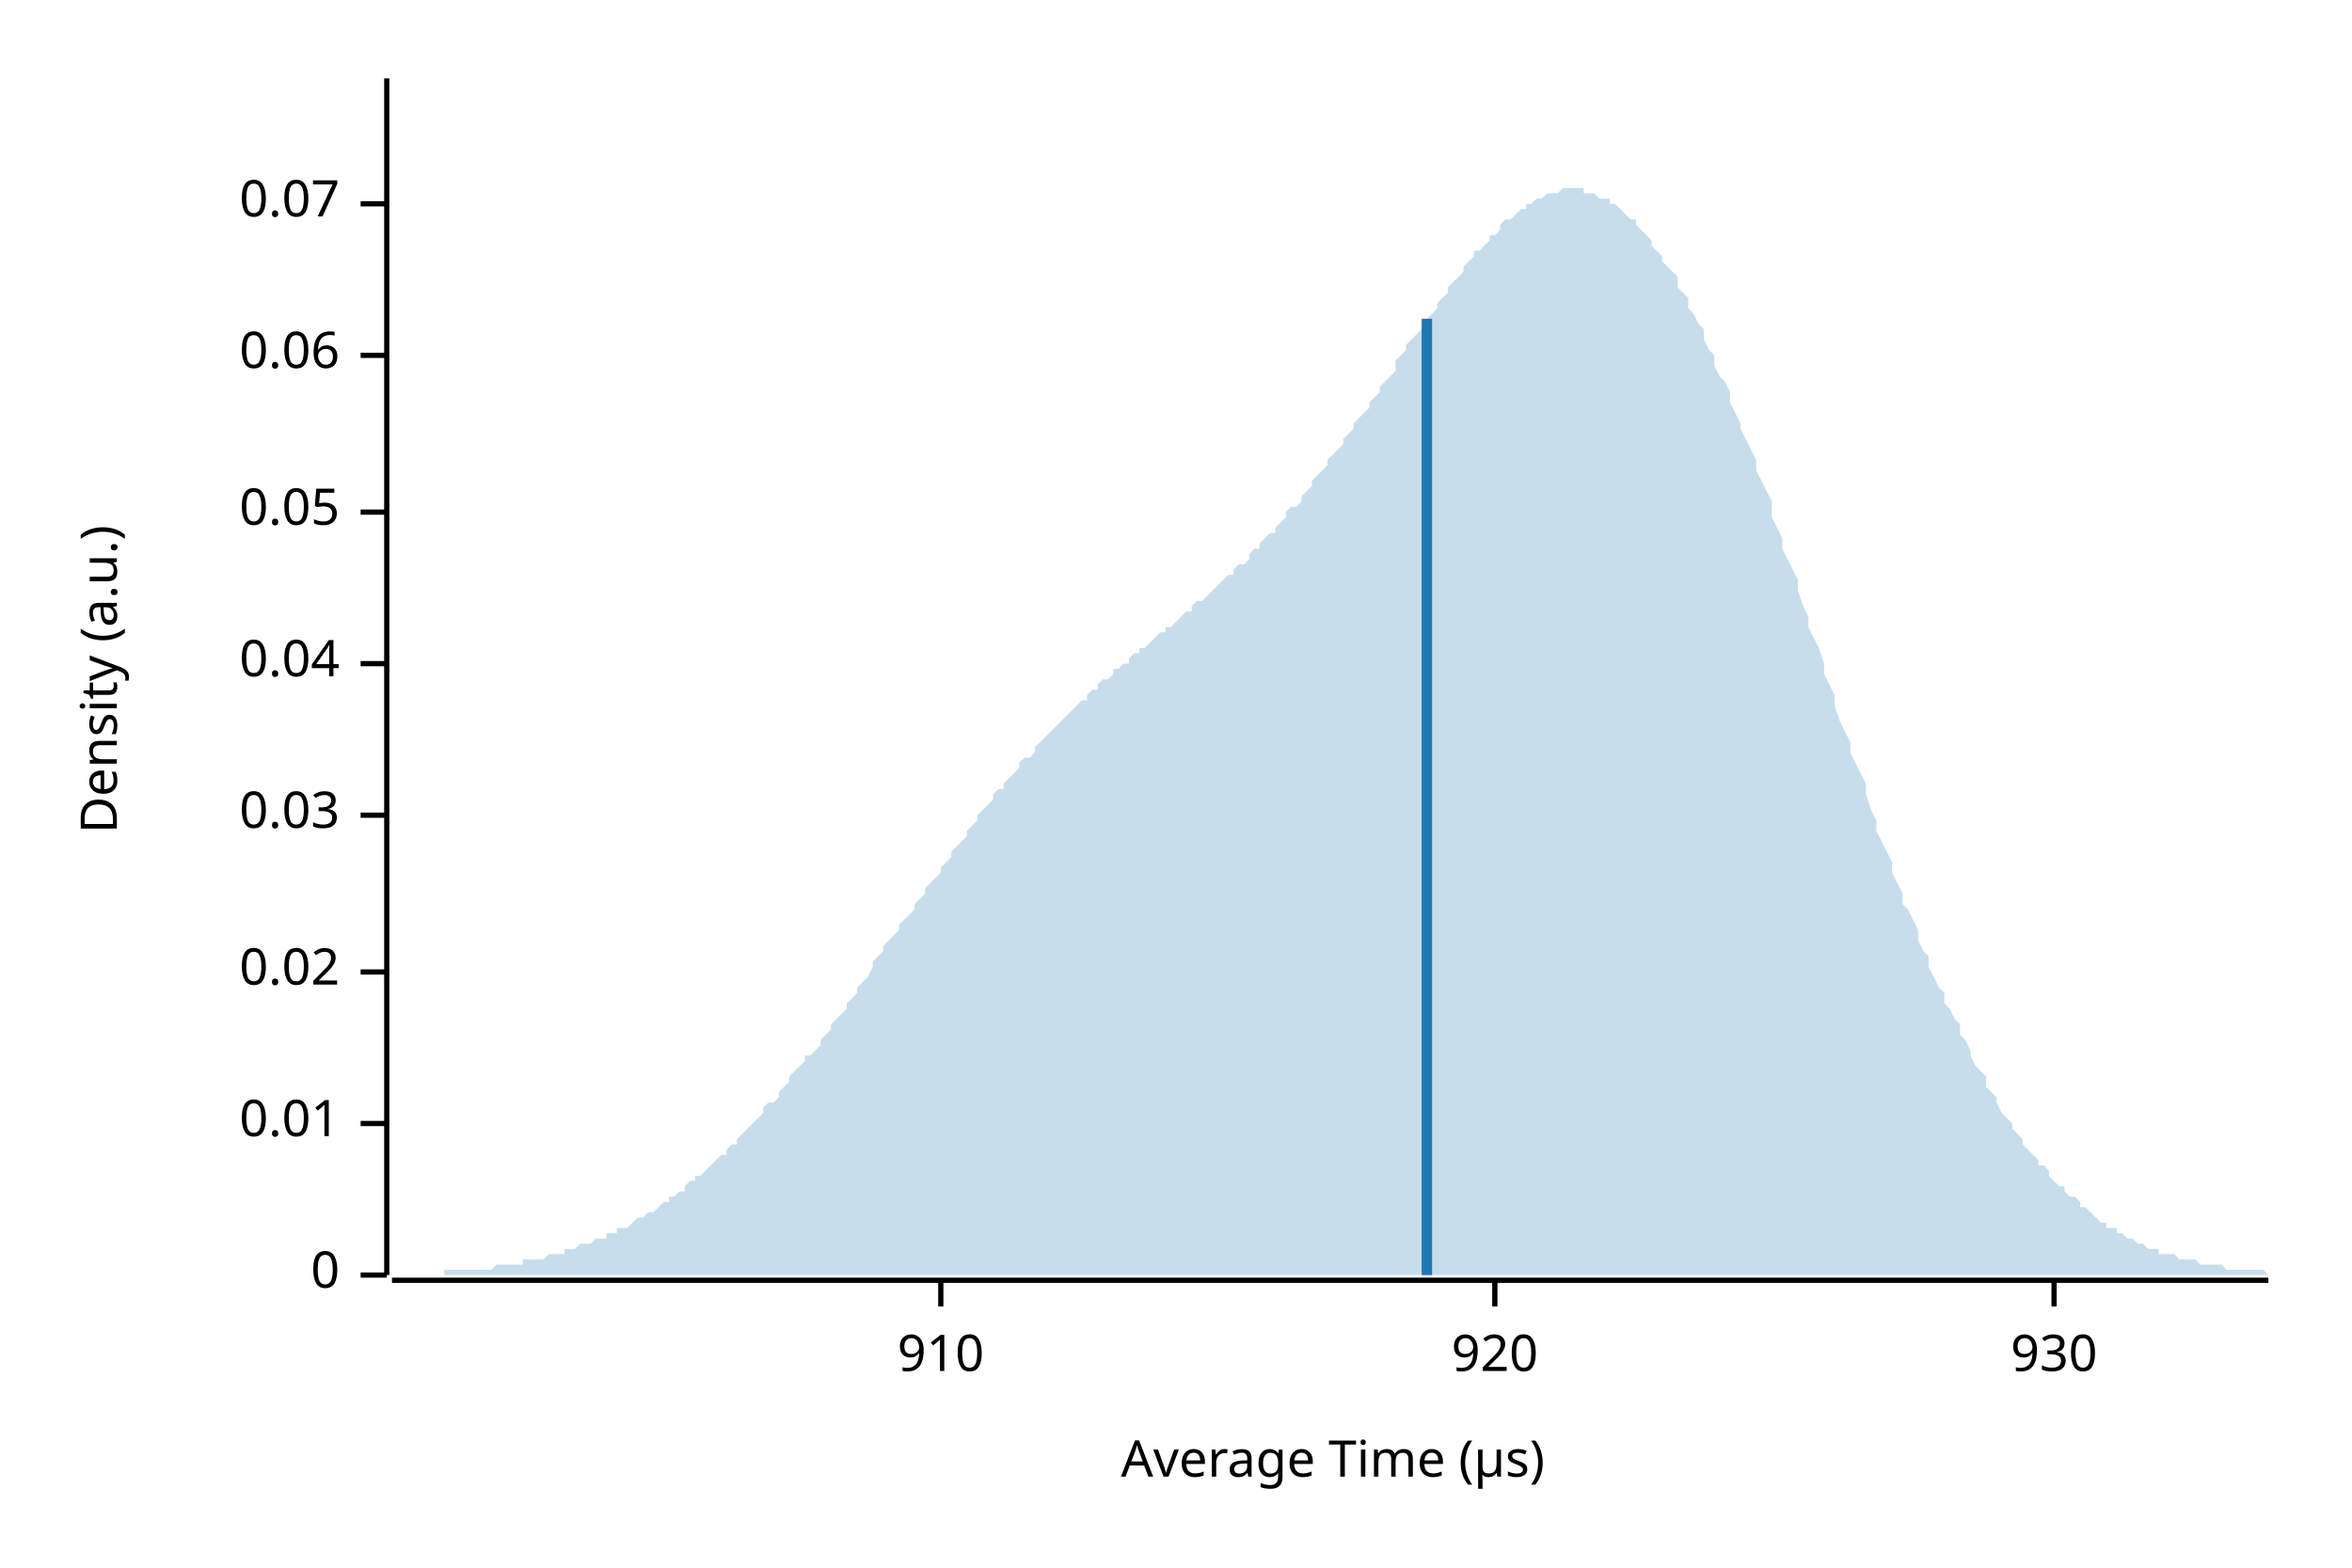
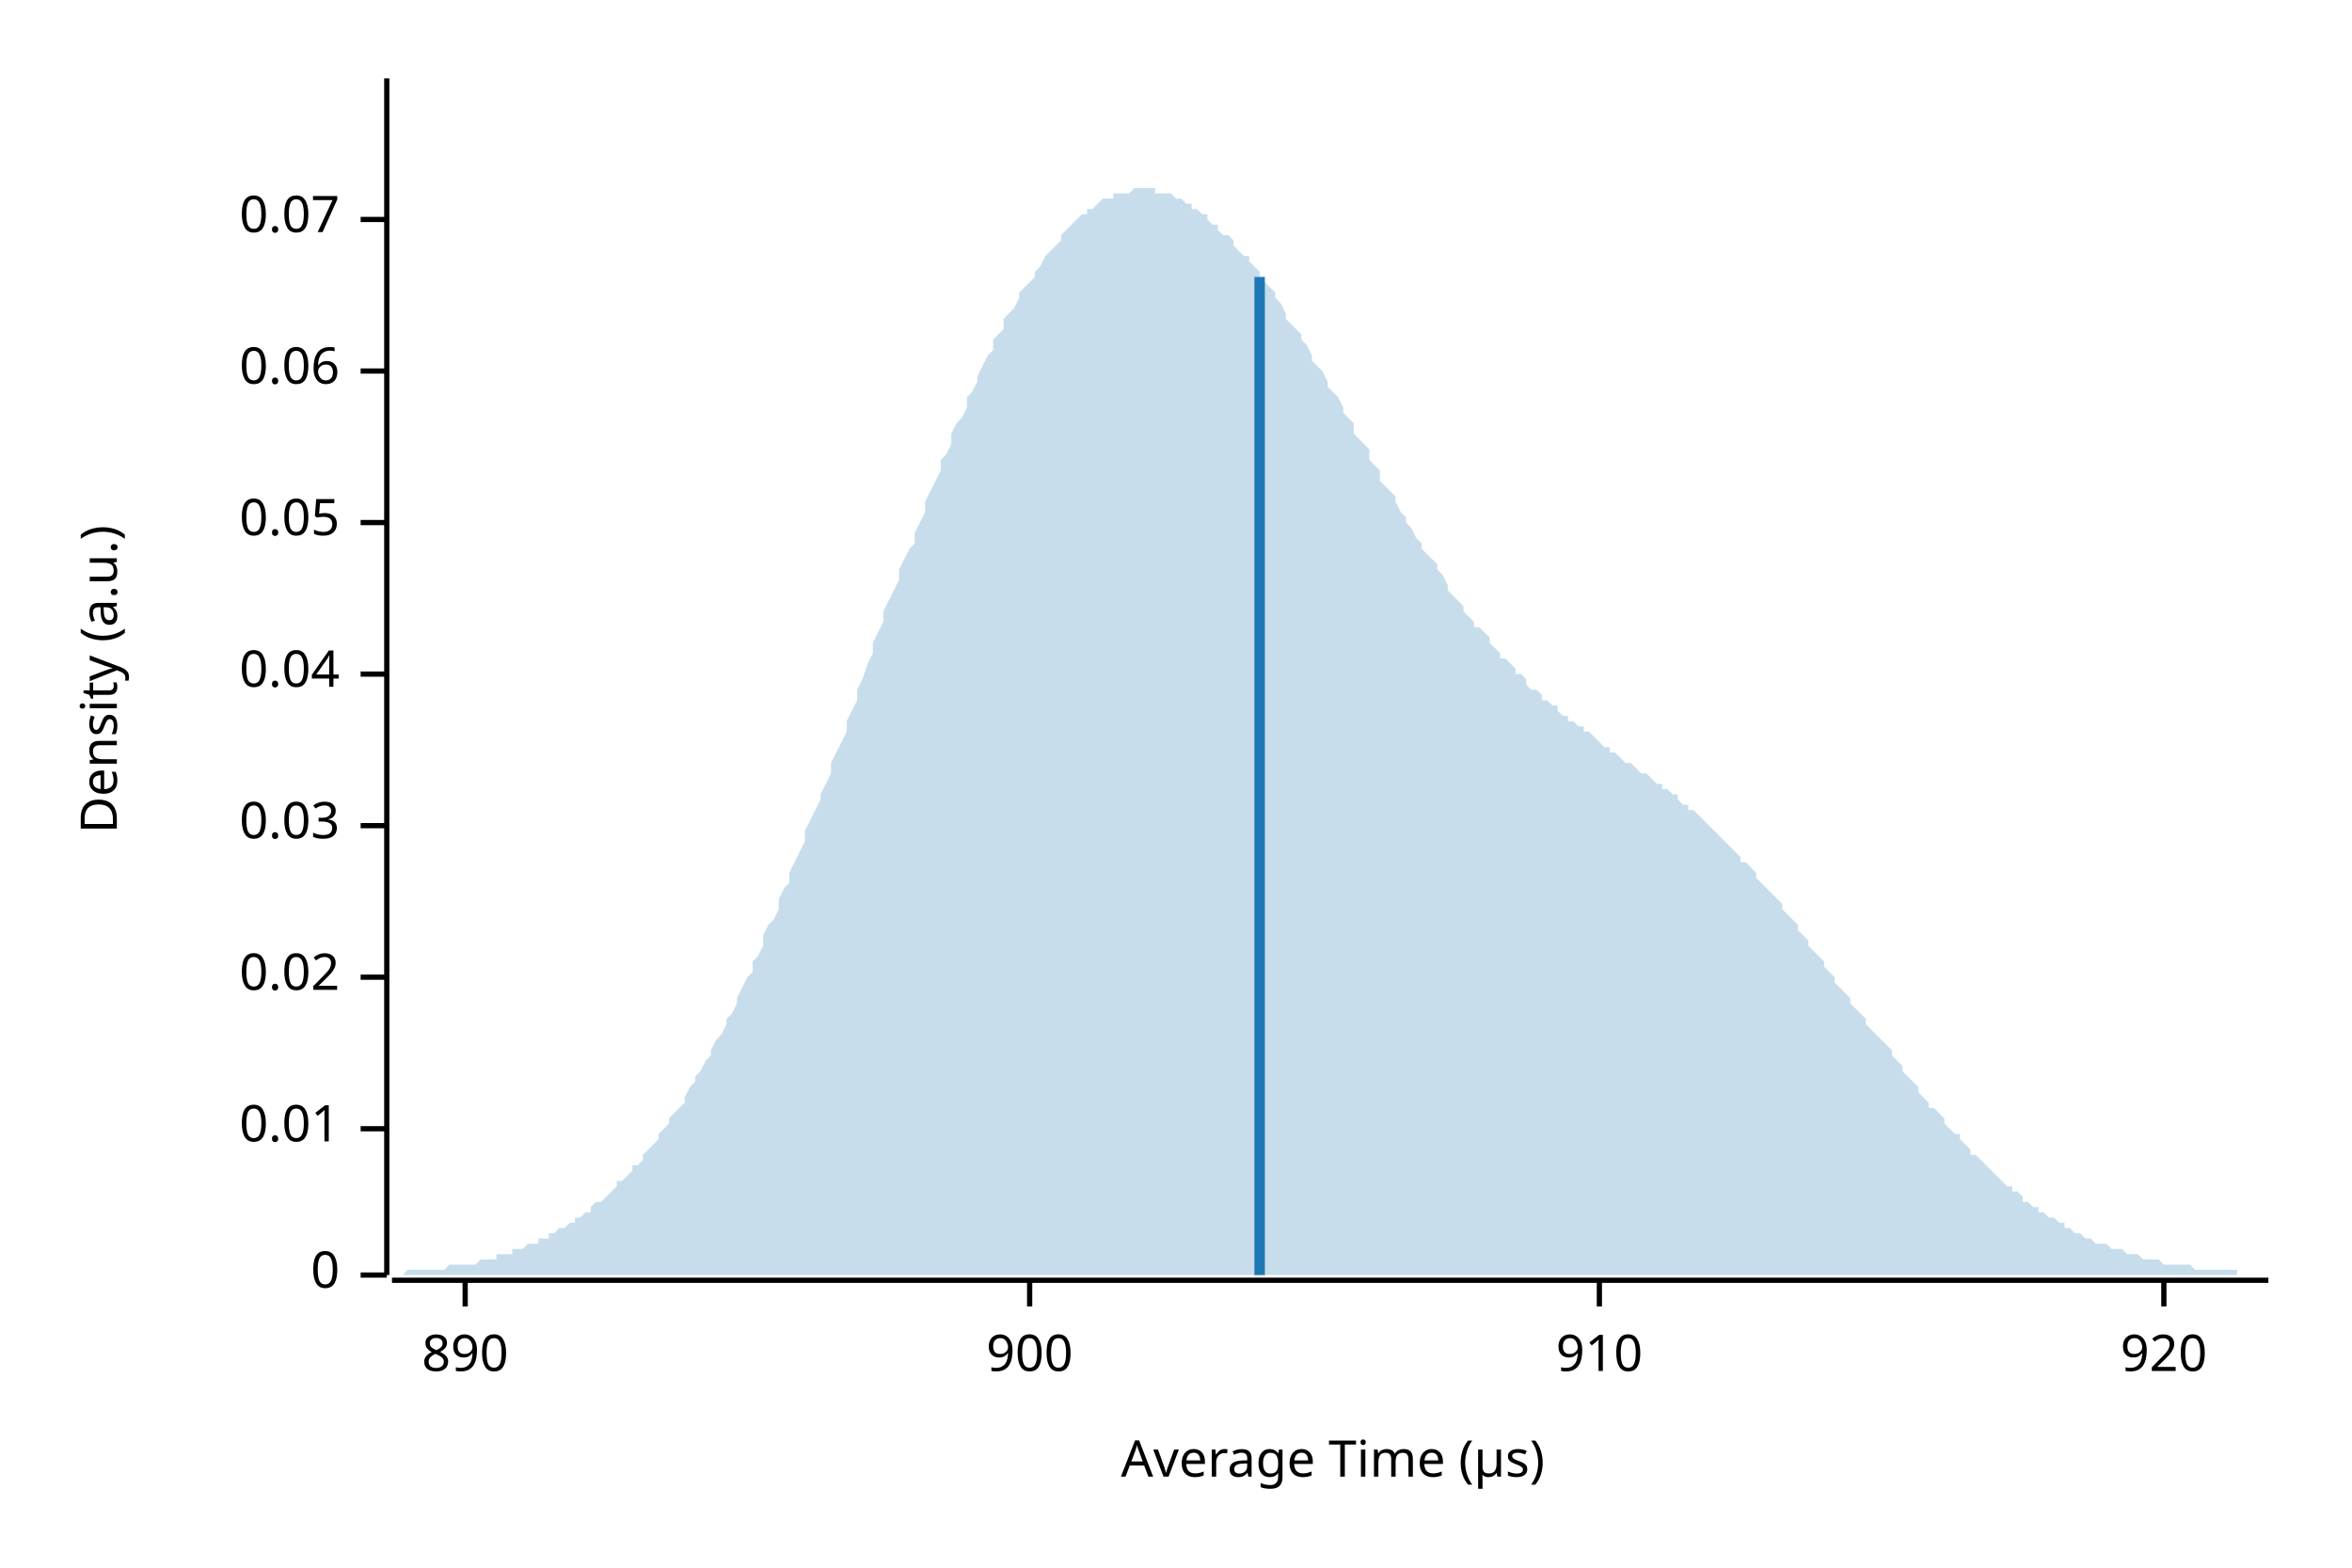
<svg xmlns="http://www.w3.org/2000/svg" width="450" height="300" viewBox="0 0 450 300">
  <text x="15" y="130" dy="0.76em" text-anchor="middle" font-family="sans-serif" font-size="9.677" opacity="1" fill="#000000" transform="rotate(270, 15, 130)">
Density (a.u.)
</text>
  <text x="255" y="285" dy="-0.5ex" text-anchor="middle" font-family="sans-serif" font-size="9.677" opacity="1" fill="#000000">
Average Time (µs)
</text>
  <polyline fill="none" opacity="1" stroke="#000000" stroke-width="1" points="74,15 74,244 " />
  <text x="65" y="244" dy="0.5ex" text-anchor="end" font-family="sans-serif" font-size="9.677" opacity="1" fill="#000000">
0
</text>
  <polyline fill="none" opacity="1" stroke="#000000" stroke-width="1" points="69,244 74,244 " />
-   <text x="65" y="215" dy="0.5ex" text-anchor="end" font-family="sans-serif" font-size="9.677" opacity="1" fill="#000000">
+   <text x="65" y="216" dy="0.5ex" text-anchor="end" font-family="sans-serif" font-size="9.677" opacity="1" fill="#000000">
0.01
</text>
-   <polyline fill="none" opacity="1" stroke="#000000" stroke-width="1" points="69,215 74,215 " />
-   <text x="65" y="186" dy="0.5ex" text-anchor="end" font-family="sans-serif" font-size="9.677" opacity="1" fill="#000000">
+   <polyline fill="none" opacity="1" stroke="#000000" stroke-width="1" points="69,216 74,216 " />
+   <text x="65" y="187" dy="0.5ex" text-anchor="end" font-family="sans-serif" font-size="9.677" opacity="1" fill="#000000">
0.02
</text>
-   <polyline fill="none" opacity="1" stroke="#000000" stroke-width="1" points="69,186 74,186 " />
-   <text x="65" y="156" dy="0.5ex" text-anchor="end" font-family="sans-serif" font-size="9.677" opacity="1" fill="#000000">
+   <polyline fill="none" opacity="1" stroke="#000000" stroke-width="1" points="69,187 74,187 " />
+   <text x="65" y="158" dy="0.5ex" text-anchor="end" font-family="sans-serif" font-size="9.677" opacity="1" fill="#000000">
0.03
</text>
-   <polyline fill="none" opacity="1" stroke="#000000" stroke-width="1" points="69,156 74,156 " />
-   <text x="65" y="127" dy="0.5ex" text-anchor="end" font-family="sans-serif" font-size="9.677" opacity="1" fill="#000000">
+   <polyline fill="none" opacity="1" stroke="#000000" stroke-width="1" points="69,158 74,158 " />
+   <text x="65" y="129" dy="0.5ex" text-anchor="end" font-family="sans-serif" font-size="9.677" opacity="1" fill="#000000">
0.04
</text>
-   <polyline fill="none" opacity="1" stroke="#000000" stroke-width="1" points="69,127 74,127 " />
-   <text x="65" y="98" dy="0.5ex" text-anchor="end" font-family="sans-serif" font-size="9.677" opacity="1" fill="#000000">
+   <polyline fill="none" opacity="1" stroke="#000000" stroke-width="1" points="69,129 74,129 " />
+   <text x="65" y="100" dy="0.5ex" text-anchor="end" font-family="sans-serif" font-size="9.677" opacity="1" fill="#000000">
0.05
</text>
-   <polyline fill="none" opacity="1" stroke="#000000" stroke-width="1" points="69,98 74,98 " />
-   <text x="65" y="68" dy="0.5ex" text-anchor="end" font-family="sans-serif" font-size="9.677" opacity="1" fill="#000000">
+   <polyline fill="none" opacity="1" stroke="#000000" stroke-width="1" points="69,100 74,100 " />
+   <text x="65" y="71" dy="0.5ex" text-anchor="end" font-family="sans-serif" font-size="9.677" opacity="1" fill="#000000">
0.06
</text>
-   <polyline fill="none" opacity="1" stroke="#000000" stroke-width="1" points="69,68 74,68 " />
-   <text x="65" y="39" dy="0.5ex" text-anchor="end" font-family="sans-serif" font-size="9.677" opacity="1" fill="#000000">
+   <polyline fill="none" opacity="1" stroke="#000000" stroke-width="1" points="69,71 74,71 " />
+   <text x="65" y="42" dy="0.5ex" text-anchor="end" font-family="sans-serif" font-size="9.677" opacity="1" fill="#000000">
0.07
</text>
-   <polyline fill="none" opacity="1" stroke="#000000" stroke-width="1" points="69,39 74,39 " />
+   <polyline fill="none" opacity="1" stroke="#000000" stroke-width="1" points="69,42 74,42 " />
  <polyline fill="none" opacity="1" stroke="#000000" stroke-width="1" points="75,245 434,245 " />
-   <text x="180" y="255" dy="0.76em" text-anchor="middle" font-family="sans-serif" font-size="9.677" opacity="1" fill="#000000">
+   <text x="89" y="255" dy="0.76em" text-anchor="middle" font-family="sans-serif" font-size="9.677" opacity="1" fill="#000000">
+ 890
+ </text>
+   <polyline fill="none" opacity="1" stroke="#000000" stroke-width="1" points="89,245 89,250 " />
+   <text x="197" y="255" dy="0.76em" text-anchor="middle" font-family="sans-serif" font-size="9.677" opacity="1" fill="#000000">
+ 900
+ </text>
+   <polyline fill="none" opacity="1" stroke="#000000" stroke-width="1" points="197,245 197,250 " />
+   <text x="306" y="255" dy="0.76em" text-anchor="middle" font-family="sans-serif" font-size="9.677" opacity="1" fill="#000000">
910
</text>
-   <polyline fill="none" opacity="1" stroke="#000000" stroke-width="1" points="180,245 180,250 " />
-   <text x="286" y="255" dy="0.76em" text-anchor="middle" font-family="sans-serif" font-size="9.677" opacity="1" fill="#000000">
+   <polyline fill="none" opacity="1" stroke="#000000" stroke-width="1" points="306,245 306,250 " />
+   <text x="414" y="255" dy="0.76em" text-anchor="middle" font-family="sans-serif" font-size="9.677" opacity="1" fill="#000000">
920
</text>
-   <polyline fill="none" opacity="1" stroke="#000000" stroke-width="1" points="286,245 286,250 " />
-   <text x="393" y="255" dy="0.76em" text-anchor="middle" font-family="sans-serif" font-size="9.677" opacity="1" fill="#000000">
- 930
- </text>
-   <polyline fill="none" opacity="1" stroke="#000000" stroke-width="1" points="393,245 393,250 " />
-   <polygon opacity="0.25" fill="#1F78B4" points="75,244 75,244 76,244 77,244 77,244 78,244 79,244 80,244 80,244 81,244 82,244 82,244 83,244 84,244 85,244 85,243 86,243 87,243 87,243 88,243 89,243 90,243 90,243 91,243 92,243 92,243 93,243 94,243 95,242 95,242 96,242 97,242 98,242 98,242 99,242 100,242 100,241 101,241 102,241 103,241 103,241 104,241 105,240 105,240 106,240 107,240 108,240 108,239 109,239 110,239 110,239 111,238 112,238 113,238 113,238 114,237 115,237 116,237 116,236 117,236 118,236 118,235 119,235 120,235 121,234 121,234 122,233 123,233 123,233 124,232 125,232 126,231 126,231 127,230 128,230 128,229 129,229 130,228 131,228 131,227 132,226 133,226 133,225 134,225 135,224 136,223 136,223 137,222 138,221 139,221 139,220 140,219 141,219 141,218 142,217 143,216 144,215 144,215 145,214 146,213 146,212 147,211 148,211 149,210 149,209 150,208 151,207 151,206 152,205 153,204 154,203 154,202 155,202 156,201 157,200 157,199 158,198 159,197 159,196 160,195 161,194 162,193 162,192 163,191 164,190 164,189 165,188 166,187 167,185 167,184 168,183 169,182 169,181 170,180 171,179 172,178 172,177 173,176 174,175 175,174 175,173 176,172 177,171 177,170 178,169 179,168 180,167 180,166 181,165 182,164 182,163 183,162 184,161 185,160 185,159 186,158 187,157 187,156 188,155 189,154 190,153 190,152 191,151 192,151 192,150 193,149 194,148 195,147 195,146 196,145 197,145 198,144 198,143 199,142 200,141 200,141 201,140 202,139 203,138 203,138 204,137 205,136 205,136 206,135 207,134 208,134 208,133 209,132 210,132 210,131 211,130 212,130 213,129 213,128 214,128 215,127 216,127 216,126 217,125 218,125 218,124 219,124 220,123 221,122 221,122 222,121 223,121 223,120 224,120 225,119 226,118 226,118 227,117 228,117 228,116 229,115 230,115 231,114 231,114 232,113 233,112 233,112 234,111 235,110 236,110 236,109 237,108 238,108 239,107 239,106 240,105 241,105 241,104 242,103 243,102 244,102 244,101 245,100 246,99 246,98 247,97 248,97 249,96 249,95 250,94 251,93 251,92 252,91 253,90 254,89 254,88 255,87 256,86 257,85 257,84 258,83 259,82 259,81 260,80 261,79 262,78 262,77 263,76 264,75 264,74 265,73 266,72 267,71 267,69 268,68 269,67 269,66 270,65 271,64 272,63 272,62 273,61 274,60 275,59 275,58 276,57 277,56 277,55 278,54 279,53 280,52 280,51 281,50 282,49 282,48 283,48 284,47 285,46 285,45 286,45 287,44 287,43 288,42 289,42 290,41 290,41 291,40 292,40 292,39 293,39 294,38 295,38 295,38 296,37 297,37 298,37 298,37 299,36 300,36 300,36 301,36 302,36 303,36 303,37 304,37 305,37 305,37 306,38 307,38 308,38 308,39 309,39 310,40 310,40 311,41 312,42 313,42 313,43 314,44 315,45 316,46 316,47 317,48 318,49 318,50 319,51 320,52 321,53 321,55 322,56 323,57 323,59 324,60 325,62 326,63 326,65 327,67 328,68 328,70 329,72 330,73 331,75 331,77 332,79 333,81 333,82 334,84 335,86 336,88 336,90 337,92 338,94 339,96 339,99 340,101 341,103 341,105 342,107 343,109 344,111 344,113 345,116 346,118 346,120 347,122 348,124 349,127 349,129 350,131 351,133 351,135 352,138 353,140 354,142 354,144 355,146 356,148 357,150 357,152 358,155 359,157 359,159 360,161 361,163 362,165 362,167 363,169 364,171 364,173 365,174 366,176 367,178 367,180 368,182 369,183 369,185 370,187 371,189 372,190 372,192 373,193 374,195 375,196 375,198 376,199 377,201 377,202 378,204 379,205 380,206 380,208 381,209 382,210 382,211 383,213 384,214 385,215 385,216 386,217 387,218 387,219 388,220 389,221 390,222 390,223 391,223 392,224 392,225 393,226 394,227 395,227 395,228 396,229 397,229 398,230 398,231 399,231 400,232 400,232 401,233 402,234 403,234 403,235 404,235 405,235 405,236 406,236 407,237 408,237 408,237 409,238 410,238 410,238 411,239 412,239 413,239 413,240 414,240 415,240 416,240 416,240 417,241 418,241 418,241 419,241 420,241 421,242 421,242 422,242 423,242 423,242 424,242 425,242 426,243 426,243 427,243 428,243 428,243 429,243 430,243 431,243 431,243 432,243 433,243 434,244 434,244 75,244 " />
-   <polyline fill="none" opacity="1" stroke="#1F78B4" stroke-width="2" points="273,244 273,61 " />
+   <polyline fill="none" opacity="1" stroke="#000000" stroke-width="1" points="414,245 414,250 " />
+   <polygon opacity="0.25" fill="#1F78B4" points="75,244 75,244 76,244 77,244 77,244 78,243 79,243 80,243 80,243 81,243 82,243 82,243 83,243 84,243 85,243 85,243 86,242 87,242 87,242 88,242 89,242 90,242 90,242 91,242 92,241 92,241 93,241 94,241 95,241 95,240 96,240 97,240 98,240 98,239 99,239 100,239 100,239 101,238 102,238 103,238 103,237 104,237 105,237 105,236 106,236 107,235 108,235 108,235 109,234 110,234 110,233 111,233 112,232 113,232 113,231 114,230 115,230 116,229 116,229 117,228 118,227 118,226 119,226 120,225 121,224 121,223 122,223 123,222 123,221 124,220 125,219 126,218 126,217 127,216 128,215 128,214 129,213 130,212 131,211 131,210 132,208 133,207 133,206 134,205 135,203 136,202 136,201 137,199 138,198 139,196 139,195 140,194 141,192 141,191 142,189 143,187 144,186 144,184 145,183 146,181 146,179 147,177 148,176 149,174 149,172 150,170 151,169 151,167 152,165 153,163 154,161 154,159 155,157 156,155 157,153 157,152 158,150 159,148 159,146 160,144 161,142 162,140 162,138 163,136 164,134 164,132 165,130 166,127 167,125 167,123 168,121 169,119 169,117 170,115 171,113 172,111 172,109 173,107 174,105 175,104 175,102 176,100 177,98 177,96 178,94 179,92 180,90 180,88 181,87 182,85 182,83 183,81 184,80 185,78 185,76 186,75 187,73 187,72 188,70 189,68 190,67 190,65 191,64 192,63 192,61 193,60 194,59 195,57 195,56 196,55 197,54 198,53 198,52 199,51 200,49 200,49 201,48 202,47 203,46 203,45 204,44 205,43 205,43 206,42 207,41 208,41 208,40 209,40 210,39 210,39 211,38 212,38 213,38 213,37 214,37 215,37 216,37 216,37 217,36 218,36 218,36 219,36 220,36 221,36 221,37 222,37 223,37 223,37 224,37 225,38 226,38 226,38 227,39 228,39 228,40 229,40 230,41 231,41 231,42 232,43 233,43 233,44 234,45 235,45 236,46 236,47 237,48 238,49 239,49 239,50 240,51 241,52 241,53 242,54 243,55 244,56 244,57 245,58 246,60 246,61 247,62 248,63 249,64 249,65 250,66 251,68 251,69 252,70 253,71 254,73 254,74 255,75 256,76 257,78 257,79 258,80 259,81 259,83 260,84 261,85 262,86 262,88 263,89 264,90 264,92 265,93 266,94 267,95 267,96 268,98 269,99 269,100 270,101 271,103 272,104 272,105 273,106 274,107 275,108 275,109 276,110 277,112 277,113 278,114 279,115 280,116 280,117 281,118 282,119 282,120 283,120 284,121 285,122 285,123 286,124 287,125 287,126 288,126 289,127 290,128 290,129 291,129 292,130 292,131 293,132 294,132 295,133 295,134 296,134 297,135 298,135 298,136 299,137 300,137 300,138 301,138 302,139 303,139 303,140 304,140 305,141 305,141 306,142 307,143 308,143 308,144 309,144 310,145 310,145 311,146 312,146 313,147 313,147 314,148 315,148 316,149 316,149 317,150 318,150 318,151 319,151 320,152 321,152 321,153 322,154 323,154 323,155 324,155 325,156 326,157 326,157 327,158 328,159 328,159 329,160 330,161 331,162 331,162 332,163 333,164 333,165 334,165 335,166 336,167 336,168 337,169 338,170 339,171 339,171 340,172 341,173 341,174 342,175 343,176 344,177 344,178 345,179 346,180 346,181 347,182 348,183 349,184 349,185 350,186 351,187 351,188 352,189 353,190 354,191 354,192 355,193 356,194 357,195 357,196 358,197 359,198 359,198 360,199 361,200 362,201 362,202 363,203 364,204 364,205 365,206 366,207 367,208 367,209 368,210 369,211 369,212 370,212 371,213 372,214 372,215 373,216 374,217 375,217 375,218 376,219 377,220 377,221 378,221 379,222 380,223 380,223 381,224 382,225 382,225 383,226 384,227 385,227 385,228 386,228 387,229 387,230 388,230 389,231 390,231 390,232 391,232 392,233 392,233 393,233 394,234 395,234 395,235 396,235 397,236 398,236 398,236 399,237 400,237 400,237 401,238 402,238 403,238 403,238 404,239 405,239 405,239 406,239 407,240 408,240 408,240 409,240 410,241 410,241 411,241 412,241 413,241 413,241 414,242 415,242 416,242 416,242 417,242 418,242 418,242 419,242 420,243 421,243 421,243 422,243 423,243 423,243 424,243 425,243 426,243 426,243 427,243 428,243 428,244 429,244 430,244 431,244 431,244 432,244 433,244 434,244 434,244 75,244 " />
+   <polyline fill="none" opacity="1" stroke="#1F78B4" stroke-width="2" points="241,244 241,53 " />
</svg>
